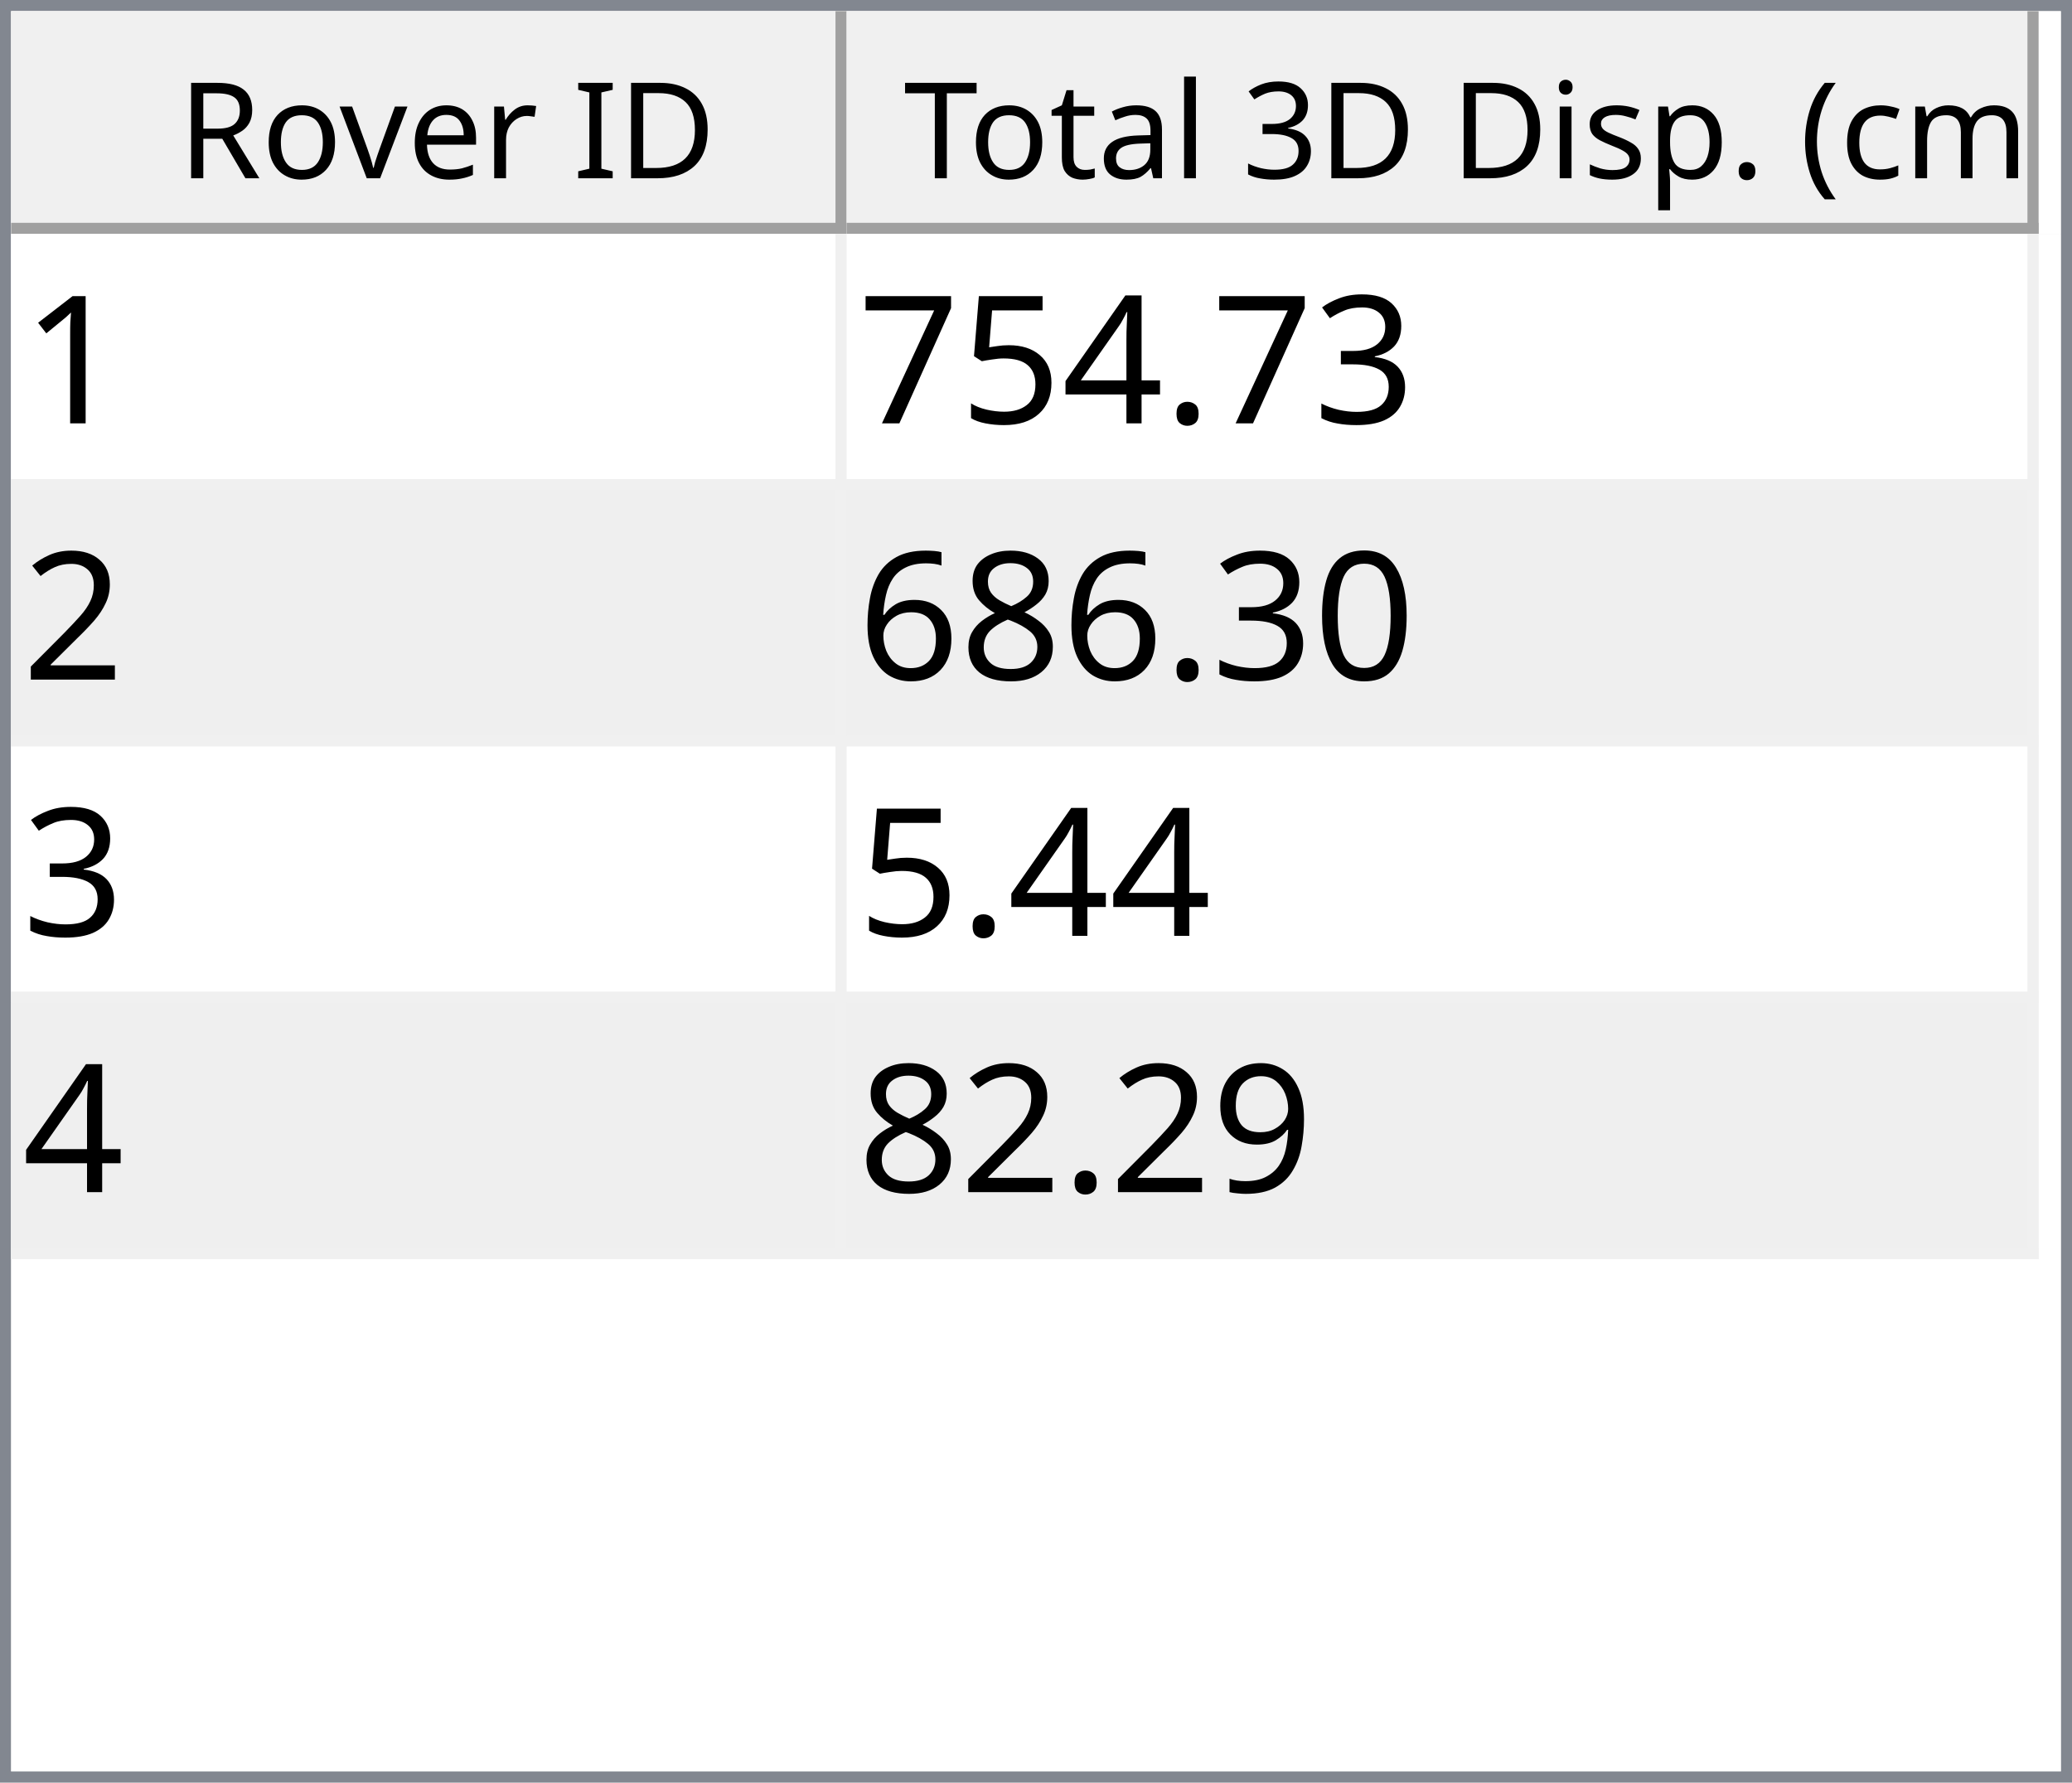
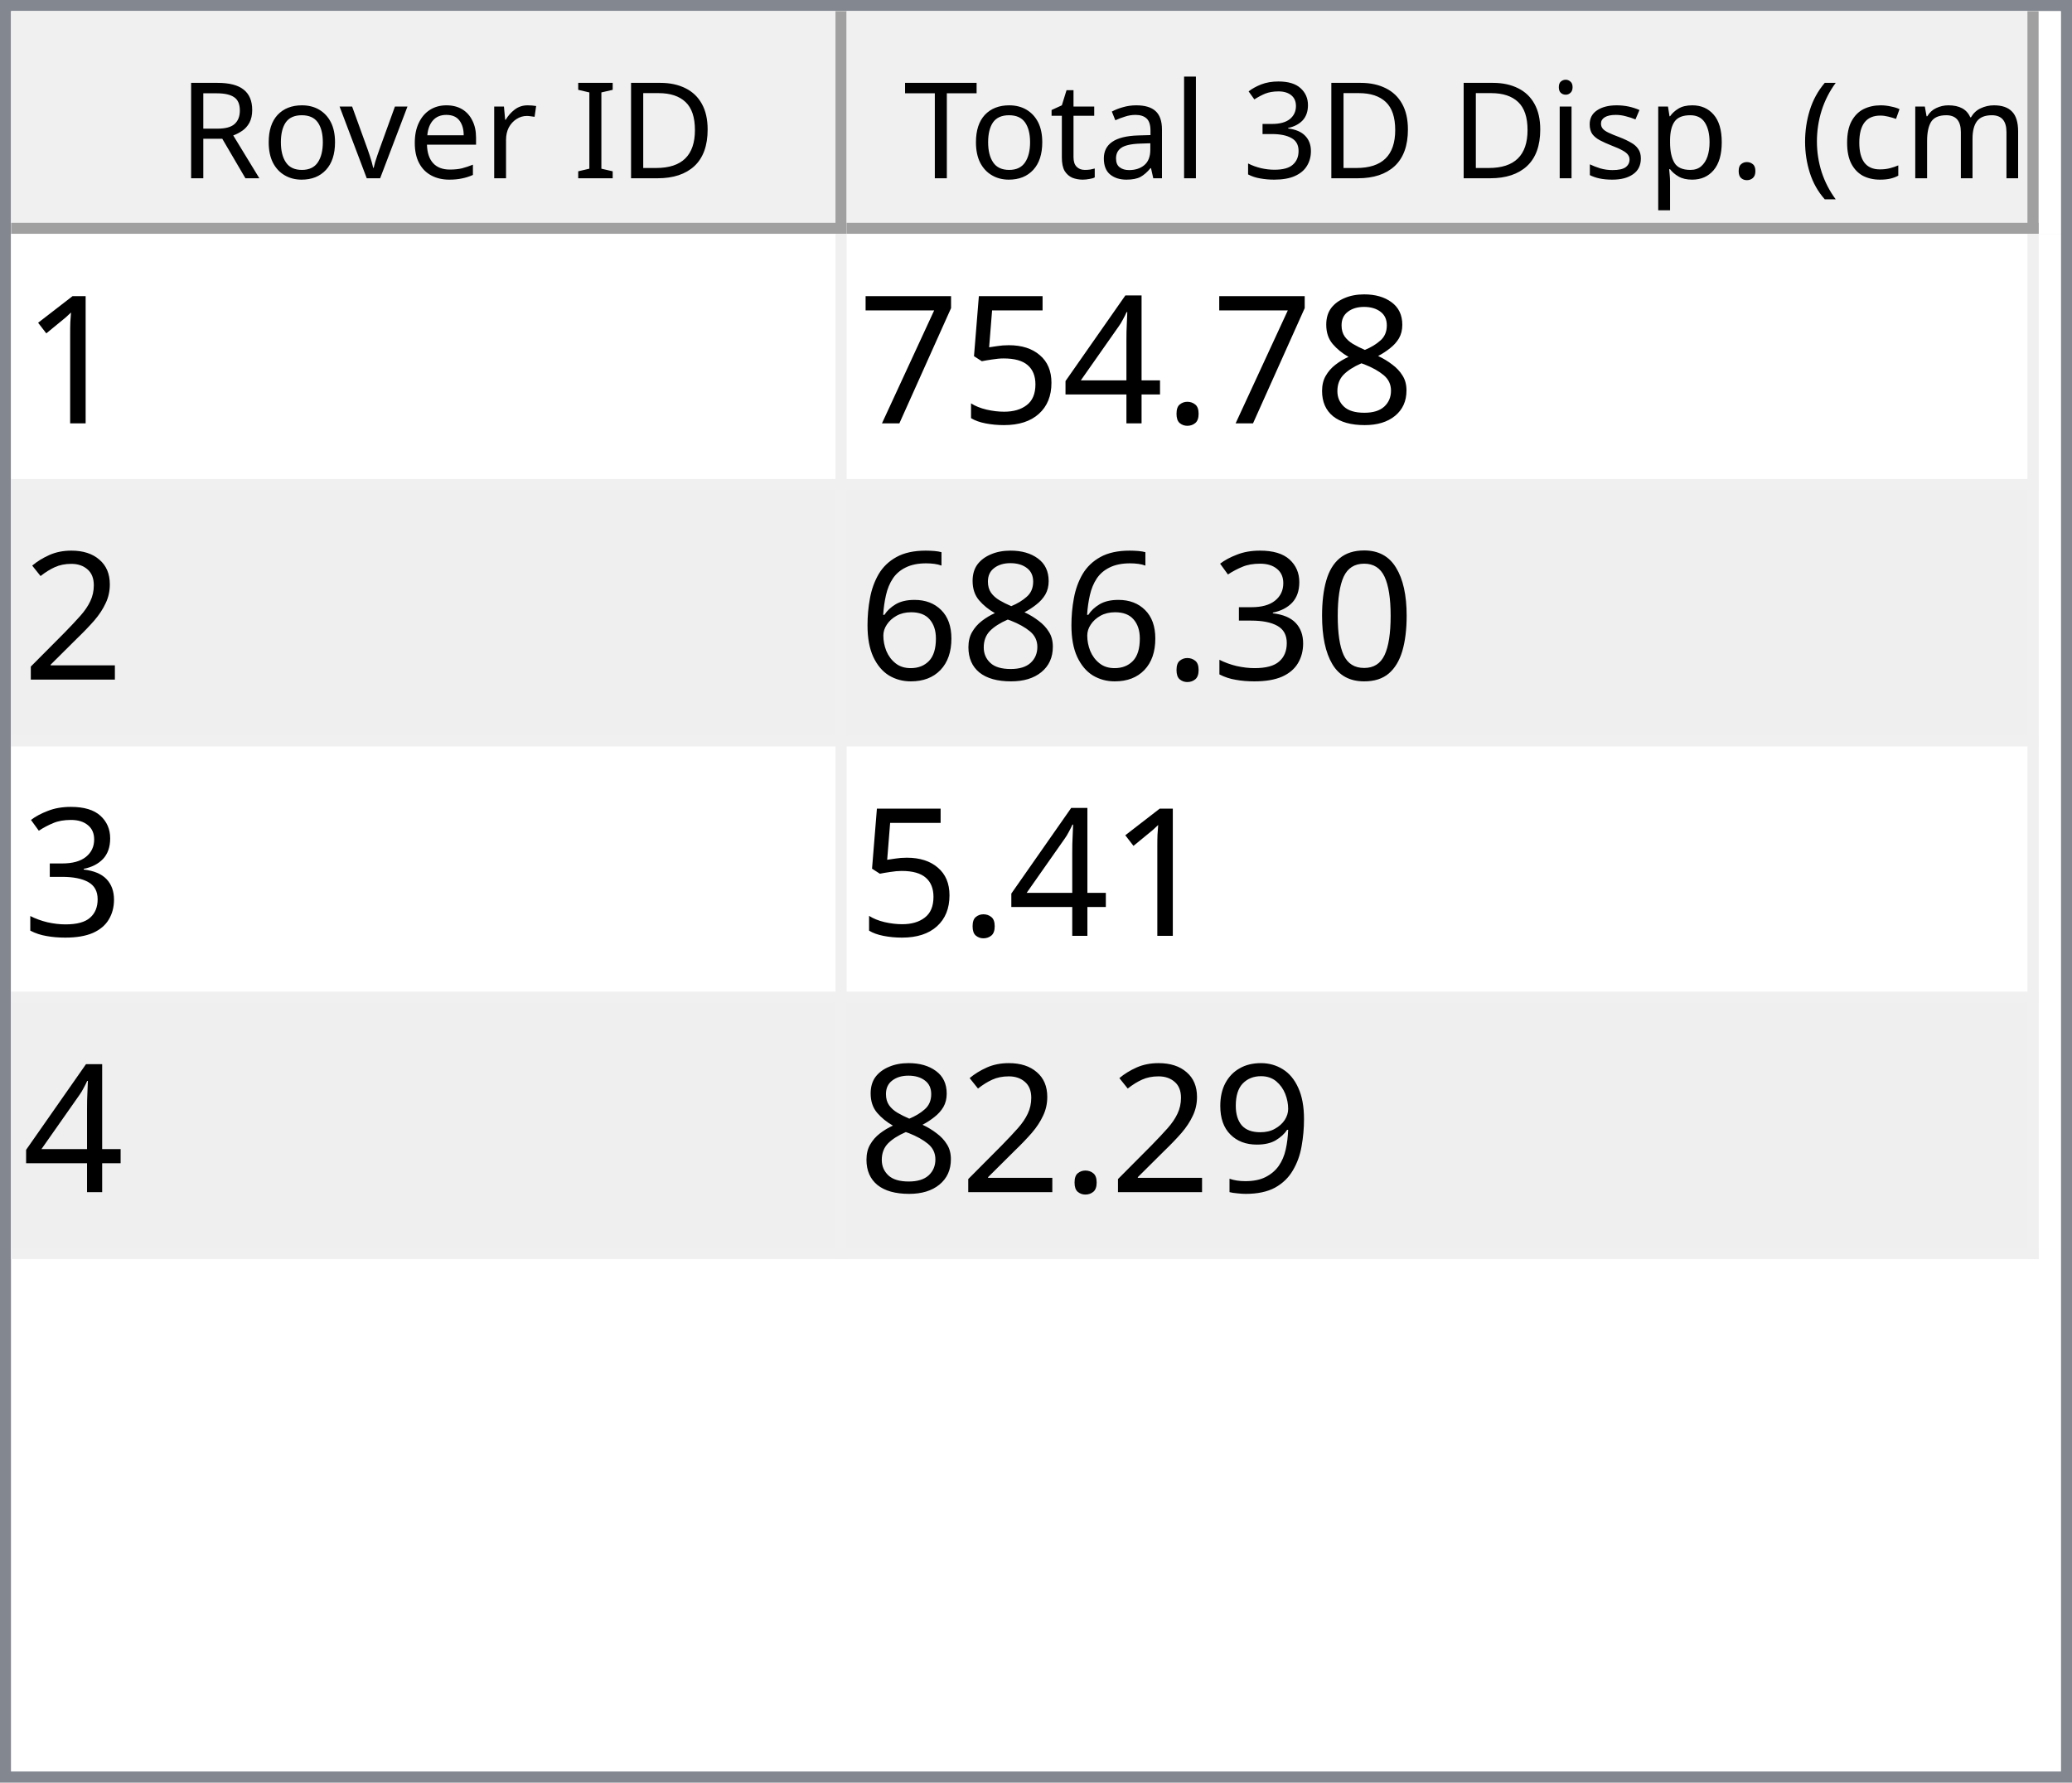
<svg xmlns="http://www.w3.org/2000/svg" style="fill-opacity:1; color-rendering:auto; color-interpolation:auto; text-rendering:auto; stroke:black; stroke-linecap:square; stroke-miterlimit:10; shape-rendering:auto; stroke-opacity:1; fill:black; stroke-dasharray:none; font-weight:normal; stroke-width:1; font-family:'Dialog'; font-style:normal; stroke-linejoin:miter; font-size:12px; stroke-dashoffset:0; image-rendering:auto;" width="186" height="160">
  <defs id="genericDefs" />
  <g>
    <defs id="defs1">
      <clipPath clipPathUnits="userSpaceOnUse" id="clipPath1">
        <path d="M0 0 L186 0 L186 160 L0 160 L0 0 Z" />
      </clipPath>
      <clipPath clipPathUnits="userSpaceOnUse" id="clipPath2">
        <path d="M0 0 L0 160 L186 160 L186 0 Z" />
      </clipPath>
      <clipPath clipPathUnits="userSpaceOnUse" id="clipPath3">
        <path d="M0 0 L0 20 L184 20 L184 0 Z" />
      </clipPath>
      <clipPath clipPathUnits="userSpaceOnUse" id="clipPath4">
        <path d="M0 0 L0 20 L75 20 L75 0 Z" />
      </clipPath>
      <clipPath clipPathUnits="userSpaceOnUse" id="clipPath5">
        <path d="M1 1 L1 19 L74 19 L74 1 Z" />
      </clipPath>
      <clipPath clipPathUnits="userSpaceOnUse" id="clipPath6">
        <path d="M0 0 L0 18 L73 18 L73 0 Z" />
      </clipPath>
      <clipPath clipPathUnits="userSpaceOnUse" id="clipPath7">
        <path d="M-0.5 -0.5 L-0.5 19.5 L74.5 19.5 L74.5 -0.5 Z" />
      </clipPath>
      <clipPath clipPathUnits="userSpaceOnUse" id="clipPath8">
        <path d="M0 0 L0 20 L107 20 L107 0 Z" />
      </clipPath>
      <clipPath clipPathUnits="userSpaceOnUse" id="clipPath9">
        <path d="M1 1 L1 19 L106 19 L106 1 Z" />
      </clipPath>
      <clipPath clipPathUnits="userSpaceOnUse" id="clipPath10">
        <path d="M0 0 L0 18 L105 18 L105 0 Z" />
      </clipPath>
      <clipPath clipPathUnits="userSpaceOnUse" id="clipPath11">
        <path d="M-0.5 -0.5 L-0.5 19.5 L106.5 19.5 L106.5 -0.5 Z" />
      </clipPath>
      <clipPath clipPathUnits="userSpaceOnUse" id="clipPath12">
        <path d="M0 0 L0 138 L184 138 L184 0 Z" />
      </clipPath>
      <clipPath clipPathUnits="userSpaceOnUse" id="clipPath13">
        <path d="M0 0 L0 92 L182 92 L182 0 Z" />
      </clipPath>
      <clipPath clipPathUnits="userSpaceOnUse" id="clipPath14">
        <path d="M-0.5 -0.5 L-0.5 91.5 L181.5 91.5 L181.5 -0.5 Z" />
      </clipPath>
      <clipPath clipPathUnits="userSpaceOnUse" id="clipPath15">
        <path d="M0 0 L0 22 L74 22 L74 0 Z" />
      </clipPath>
      <clipPath clipPathUnits="userSpaceOnUse" id="clipPath16">
        <path d="M0 0 L0 22 L106 22 L106 0 Z" />
      </clipPath>
      <font horiz-adv-x="64.551" id="font1">
        <font-face ascent="107.91" descent="25.098" units-per-em="100" style="font-style:normal; font-family:Segoe UI; font-weight:normal;" />
        <missing-glyph horiz-adv-x="64.551" d="M8.109 0 L8.109 68.266 L56.453 68.266 L56.453 0 L8.109 0 ZM15.328 7.234 L49.219 7.234 L49.219 61.031 L15.328 61.031 L15.328 7.234 Z" />
        <glyph unicode="D" horiz-adv-x="70.117" d="M9.188 0 L9.188 70.016 L28.516 70.016 Q65.531 70.016 65.531 35.891 Q65.531 19.672 55.25 9.836 Q44.969 0 27.734 0 L9.188 0 ZM17.391 62.594 L17.391 7.422 L27.828 7.422 Q41.609 7.422 49.273 14.797 Q56.938 22.172 56.938 35.688 Q56.938 62.594 28.328 62.594 L17.391 62.594 Z" />
        <glyph unicode="I" horiz-adv-x="26.611" d="M17.391 0 L9.188 0 L9.188 70.016 L17.391 70.016 L17.391 0 Z" />
        <glyph unicode=" " horiz-adv-x="27.393" d="" />
        <glyph unicode="r" horiz-adv-x="34.766" d="M34.188 41.891 Q32.078 43.5 28.125 43.5 Q23 43.5 19.555 38.672 Q16.109 33.844 16.109 25.484 L16.109 0 L8.109 0 L8.109 50 L16.109 50 L16.109 39.703 L16.312 39.703 Q18.016 44.969 21.531 47.922 Q25.047 50.875 29.391 50.875 Q32.516 50.875 34.188 50.203 L34.188 41.891 Z" />
        <glyph unicode="e" horiz-adv-x="52.295" d="M48.297 23 L12.984 23 Q13.188 14.656 17.484 10.109 Q21.781 5.562 29.297 5.562 Q37.75 5.562 44.828 11.141 L44.828 3.609 Q38.234 -1.172 27.391 -1.172 Q16.797 -1.172 10.742 5.641 Q4.688 12.453 4.688 24.812 Q4.688 36.469 11.305 43.82 Q17.922 51.172 27.734 51.172 Q37.547 51.172 42.922 44.828 Q48.297 38.484 48.297 27.203 L48.297 23 ZM40.094 29.781 Q40.047 36.719 36.75 40.578 Q33.453 44.438 27.594 44.438 Q21.922 44.438 17.969 40.383 Q14.016 36.328 13.094 29.781 L40.094 29.781 Z" />
        <glyph unicode="v" horiz-adv-x="47.9" d="M47.406 50 L27.484 0 L19.625 0 L0.688 50 L9.469 50 L22.172 13.672 Q23.578 9.672 23.922 6.688 L24.125 6.688 Q24.609 10.453 25.688 13.484 L38.969 50 L47.406 50 Z" />
        <glyph unicode="o" horiz-adv-x="58.594" d="M29 -1.172 Q17.922 -1.172 11.305 5.836 Q4.688 12.844 4.688 24.422 Q4.688 37.016 11.57 44.094 Q18.453 51.172 30.172 51.172 Q41.359 51.172 47.633 44.289 Q53.906 37.406 53.906 25.203 Q53.906 13.234 47.141 6.031 Q40.375 -1.172 29 -1.172 ZM29.594 44.438 Q21.875 44.438 17.383 39.188 Q12.891 33.938 12.891 24.703 Q12.891 15.828 17.43 10.695 Q21.969 5.562 29.594 5.562 Q37.359 5.562 41.531 10.594 Q45.703 15.625 45.703 24.906 Q45.703 34.281 41.531 39.359 Q37.359 44.438 29.594 44.438 Z" />
        <glyph unicode="R" horiz-adv-x="59.814" d="M59.375 0 L49.609 0 L37.891 19.625 Q36.281 22.359 34.766 24.289 Q33.25 26.219 31.664 27.438 Q30.078 28.656 28.25 29.219 Q26.422 29.781 24.125 29.781 L17.391 29.781 L17.391 0 L9.188 0 L9.188 70.016 L30.078 70.016 Q34.672 70.016 38.555 68.867 Q42.438 67.719 45.289 65.375 Q48.141 63.031 49.758 59.547 Q51.375 56.062 51.375 51.375 Q51.375 47.703 50.273 44.656 Q49.172 41.609 47.148 39.211 Q45.125 36.812 42.266 35.133 Q39.406 33.453 35.844 32.516 L35.844 32.328 Q37.594 31.547 38.891 30.547 Q40.188 29.547 41.359 28.18 Q42.531 26.812 43.68 25.078 Q44.828 23.344 46.234 21.047 L59.375 0 ZM17.391 62.594 L17.391 37.203 L28.516 37.203 Q31.594 37.203 34.203 38.133 Q36.812 39.062 38.719 40.797 Q40.625 42.531 41.703 45.047 Q42.781 47.562 42.781 50.688 Q42.781 56.297 39.141 59.445 Q35.5 62.594 28.609 62.594 L17.391 62.594 Z" />
        <glyph unicode=")" horiz-adv-x="30.176" d="M8.297 -15.922 L1.172 -15.922 Q16.406 2.344 16.406 26.812 Q16.406 51.469 1.078 70.016 L8.297 70.016 Q23.531 52.156 23.531 26.703 Q23.531 1.375 8.297 -15.922 Z" />
        <glyph unicode="m" horiz-adv-x="86.133" d="M79.109 0 L71.094 0 L71.094 28.719 Q71.094 37.016 68.531 40.727 Q65.969 44.438 59.906 44.438 Q54.781 44.438 51.195 39.75 Q47.609 35.062 47.609 28.516 L47.609 0 L39.594 0 L39.594 29.688 Q39.594 44.438 28.219 44.438 Q22.953 44.438 19.531 40.016 Q16.109 35.594 16.109 28.516 L16.109 0 L8.109 0 L8.109 50 L16.109 50 L16.109 42.094 L16.312 42.094 Q21.625 51.172 31.844 51.172 Q36.969 51.172 40.773 48.312 Q44.578 45.453 46 40.828 Q51.562 51.172 62.594 51.172 Q79.109 51.172 79.109 30.812 L79.109 0 Z" />
        <glyph unicode="c" horiz-adv-x="46.191" d="M42.188 2.297 Q36.422 -1.172 28.516 -1.172 Q17.828 -1.172 11.258 5.789 Q4.688 12.75 4.688 23.828 Q4.688 36.188 11.766 43.68 Q18.844 51.172 30.672 51.172 Q37.25 51.172 42.281 48.734 L42.281 40.531 Q36.719 44.438 30.375 44.438 Q22.703 44.438 17.797 38.945 Q12.891 33.453 12.891 24.516 Q12.891 15.719 17.508 10.641 Q22.125 5.562 29.891 5.562 Q36.422 5.562 42.188 9.906 L42.188 2.297 Z" />
        <glyph unicode="(" horiz-adv-x="30.176" d="M29.109 -15.922 L21.969 -15.922 Q6.844 1.375 6.844 26.703 Q6.844 52.156 21.969 70.016 L29.203 70.016 Q13.875 51.469 13.875 26.812 Q13.875 2.344 29.109 -15.922 Z" />
        <glyph unicode="." horiz-adv-x="21.68" d="M10.891 -1.078 Q8.641 -1.078 7.055 0.539 Q5.469 2.156 5.469 4.391 Q5.469 6.641 7.055 8.273 Q8.641 9.906 10.891 9.906 Q13.188 9.906 14.797 8.273 Q16.406 6.641 16.406 4.391 Q16.406 2.156 14.797 0.539 Q13.188 -1.078 10.891 -1.078 Z" />
        <glyph unicode="p" horiz-adv-x="58.789" d="M16.312 7.234 L16.109 7.234 L16.109 -23 L8.109 -23 L8.109 50 L16.109 50 L16.109 41.219 L16.312 41.219 Q22.219 51.172 33.594 51.172 Q43.266 51.172 48.688 44.461 Q54.109 37.75 54.109 26.469 Q54.109 13.922 48 6.375 Q41.891 -1.172 31.297 -1.172 Q21.578 -1.172 16.312 7.234 ZM16.109 27.391 L16.109 20.406 Q16.109 14.203 20.141 9.883 Q24.172 5.562 30.375 5.562 Q37.641 5.562 41.773 11.133 Q45.906 16.703 45.906 26.609 Q45.906 34.969 42.047 39.703 Q38.188 44.438 31.594 44.438 Q24.609 44.438 20.359 39.578 Q16.109 34.719 16.109 27.391 Z" />
        <glyph unicode="s" horiz-adv-x="42.432" d="M5.078 1.812 L5.078 10.406 Q11.625 5.562 19.484 5.562 Q30.031 5.562 30.031 12.594 Q30.031 14.594 29.125 15.992 Q28.219 17.391 26.68 18.461 Q25.141 19.531 23.07 20.383 Q21 21.234 18.609 22.172 Q15.281 23.484 12.766 24.828 Q10.25 26.172 8.57 27.859 Q6.891 29.547 6.031 31.695 Q5.172 33.844 5.172 36.719 Q5.172 40.234 6.789 42.945 Q8.406 45.656 11.086 47.484 Q13.766 49.312 17.211 50.242 Q20.656 51.172 24.312 51.172 Q30.812 51.172 35.938 48.922 L35.938 40.828 Q30.422 44.438 23.25 44.438 Q21 44.438 19.195 43.922 Q17.391 43.406 16.094 42.477 Q14.797 41.547 14.086 40.258 Q13.375 38.969 13.375 37.406 Q13.375 35.453 14.086 34.133 Q14.797 32.812 16.164 31.789 Q17.531 30.766 19.484 29.938 Q21.438 29.109 23.922 28.125 Q27.25 26.859 29.883 25.516 Q32.516 24.172 34.375 22.484 Q36.234 20.797 37.234 18.602 Q38.234 16.406 38.234 13.375 Q38.234 9.672 36.602 6.938 Q34.969 4.203 32.234 2.398 Q29.5 0.594 25.93 -0.289 Q22.359 -1.172 18.453 -1.172 Q10.75 -1.172 5.078 1.812 Z" />
        <glyph unicode="i" horiz-adv-x="24.219" d="M12.203 62.703 Q10.062 62.703 8.547 64.164 Q7.031 65.625 7.031 67.875 Q7.031 70.125 8.547 71.609 Q10.062 73.094 12.203 73.094 Q14.406 73.094 15.945 71.609 Q17.484 70.125 17.484 67.875 Q17.484 65.719 15.945 64.211 Q14.406 62.703 12.203 62.703 ZM16.109 0 L8.109 0 L8.109 50 L16.109 50 L16.109 0 Z" />
        <glyph unicode="3" horiz-adv-x="53.906" d="M46.531 19.828 Q46.531 15.094 44.75 11.211 Q42.969 7.328 39.719 4.57 Q36.469 1.812 31.93 0.297 Q27.391 -1.219 21.922 -1.219 Q11.922 -1.219 6 2.594 L6 11.188 Q13.094 5.609 22.219 5.609 Q25.875 5.609 28.828 6.539 Q31.781 7.469 33.906 9.227 Q36.031 10.984 37.18 13.477 Q38.328 15.969 38.328 19.094 Q38.328 32.812 18.797 32.812 L12.984 32.812 L12.984 39.594 L18.5 39.594 Q35.797 39.594 35.797 52.484 Q35.797 64.406 22.609 64.406 Q15.188 64.406 8.688 59.422 L8.688 67.188 Q15.375 71.188 24.609 71.188 Q29 71.188 32.57 69.969 Q36.141 68.75 38.68 66.555 Q41.219 64.359 42.609 61.281 Q44 58.203 44 54.5 Q44 40.672 30.031 36.719 L30.031 36.531 Q33.594 36.141 36.625 34.797 Q39.656 33.453 41.852 31.305 Q44.047 29.156 45.289 26.25 Q46.531 23.344 46.531 19.828 Z" />
        <glyph unicode="l" horiz-adv-x="24.219" d="M16.109 0 L8.109 0 L8.109 74.031 L16.109 74.031 L16.109 0 Z" />
        <glyph unicode="a" horiz-adv-x="50.879" d="M43.891 0 L35.891 0 L35.891 7.812 L35.688 7.812 Q30.469 -1.172 20.312 -1.172 Q12.844 -1.172 8.617 2.781 Q4.391 6.734 4.391 13.281 Q4.391 27.297 20.906 29.594 L35.891 31.688 Q35.891 44.438 25.594 44.438 Q16.547 44.438 9.281 38.281 L9.281 46.484 Q16.656 51.172 26.266 51.172 Q43.891 51.172 43.891 32.516 L43.891 0 ZM35.891 25.297 L23.828 23.641 Q18.266 22.859 15.43 20.875 Q12.594 18.891 12.594 13.875 Q12.594 10.203 15.211 7.883 Q17.828 5.562 22.172 5.562 Q28.125 5.562 32.008 9.742 Q35.891 13.922 35.891 20.312 L35.891 25.297 Z" />
        <glyph unicode="t" horiz-adv-x="33.887" d="M31.297 0.484 Q28.469 -1.078 23.828 -1.078 Q10.688 -1.078 10.688 13.578 L10.688 43.172 L2.094 43.172 L2.094 50 L10.688 50 L10.688 62.203 L18.703 64.797 L18.703 50 L31.297 50 L31.297 43.172 L18.703 43.172 L18.703 14.984 Q18.703 9.969 20.414 7.82 Q22.125 5.672 26.078 5.672 Q29.109 5.672 31.297 7.328 L31.297 0.484 Z" />
        <glyph unicode="T" horiz-adv-x="52.393" d="M50.594 62.594 L30.375 62.594 L30.375 0 L22.172 0 L22.172 62.594 L2 62.594 L2 70.016 L50.594 70.016 L50.594 62.594 Z" />
      </font>
      <font horiz-adv-x="75.0" id="font2">
        <font-face ascent="100.537" descent="21.973" units-per-em="100" style="font-style:normal; font-family:sans-serif; font-weight:normal;" />
        <missing-glyph horiz-adv-x="75.0" d="M12.5 0 L12.5 62.5 L62.5 62.5 L62.5 0 L12.5 0 ZM14.062 1.562 L60.938 1.562 L60.938 60.938 L14.062 60.938 L14.062 1.562 Z" />
        <glyph unicode="1" horiz-adv-x="55.615" d="M37.25 0 L28.469 0 L28.469 56 Q25.297 52.984 20.141 49.953 Q14.984 46.922 10.891 45.406 L10.891 53.906 Q18.266 57.375 23.781 62.305 Q29.297 67.234 31.594 71.875 L37.25 71.875 L37.25 0 Z" />
-         <glyph unicode="3" horiz-adv-x="55.615" d="M4.203 18.891 L12.984 20.062 Q14.5 12.594 18.141 9.297 Q21.781 6 27 6 Q33.203 6 37.477 10.297 Q41.75 14.594 41.75 20.953 Q41.75 27 37.797 30.93 Q33.844 34.859 27.734 34.859 Q25.25 34.859 21.531 33.891 L22.516 41.609 Q23.391 41.5 23.922 41.5 Q29.547 41.5 34.039 44.43 Q38.531 47.359 38.531 53.469 Q38.531 58.297 35.258 61.477 Q31.984 64.656 26.812 64.656 Q21.688 64.656 18.266 61.43 Q14.844 58.203 13.875 51.766 L5.078 53.328 Q6.688 62.156 12.398 67.016 Q18.109 71.875 26.609 71.875 Q32.469 71.875 37.398 69.359 Q42.328 66.844 44.945 62.5 Q47.562 58.156 47.562 53.266 Q47.562 48.641 45.07 44.828 Q42.578 41.016 37.703 38.766 Q44.047 37.312 47.562 32.695 Q51.078 28.078 51.078 21.141 Q51.078 11.766 44.242 5.25 Q37.406 -1.266 26.953 -1.266 Q17.531 -1.266 11.305 4.352 Q5.078 9.969 4.203 18.891 Z" />
+         <glyph unicode="8" horiz-adv-x="55.615" d="M17.672 38.812 Q12.203 40.828 9.57 44.539 Q6.938 48.25 6.938 53.422 Q6.938 61.234 12.555 66.555 Q18.172 71.875 27.484 71.875 Q36.859 71.875 42.578 66.43 Q48.297 60.984 48.297 53.172 Q48.297 48.188 45.68 44.508 Q43.062 40.828 37.75 38.812 Q44.344 36.672 47.781 31.883 Q51.219 27.094 51.219 20.453 Q51.219 11.281 44.727 5.031 Q38.234 -1.219 27.641 -1.219 Q17.047 -1.219 10.547 5.055 Q4.047 11.328 4.047 20.703 Q4.047 27.688 7.594 32.398 Q11.141 37.109 17.672 38.812 ZM15.922 53.719 Q15.922 48.641 19.195 45.414 Q22.469 42.188 27.688 42.188 Q32.766 42.188 36.016 45.383 Q39.266 48.578 39.266 53.219 Q39.266 58.062 35.914 61.359 Q32.562 64.656 27.594 64.656 Q22.562 64.656 19.242 61.43 Q15.922 58.203 15.922 53.719 ZM13.094 20.656 Q13.094 16.891 14.875 13.375 Q16.656 9.859 20.172 7.93 Q23.688 6 27.734 6 Q34.031 6 38.133 10.055 Q42.234 14.109 42.234 20.359 Q42.234 26.703 38.016 30.859 Q33.797 35.016 27.438 35.016 Q21.234 35.016 17.164 30.914 Q13.094 26.812 13.094 20.656 Z" />
        <glyph unicode="." horiz-adv-x="27.783" d="M9.078 0 L9.078 10.016 L19.094 10.016 L19.094 0 L9.078 0 Z" />
        <glyph unicode="4" horiz-adv-x="55.615" d="M32.328 0 L32.328 17.141 L1.266 17.141 L1.266 25.203 L33.938 71.578 L41.109 71.578 L41.109 25.203 L50.781 25.203 L50.781 17.141 L41.109 17.141 L41.109 0 L32.328 0 ZM32.328 25.203 L32.328 57.469 L9.906 25.203 L32.328 25.203 Z" />
        <glyph unicode="5" horiz-adv-x="55.615" d="M4.156 18.75 L13.375 19.531 Q14.406 12.797 18.141 9.398 Q21.875 6 27.156 6 Q33.5 6 37.891 10.789 Q42.281 15.578 42.281 23.484 Q42.281 31 38.062 35.352 Q33.844 39.703 27 39.703 Q22.75 39.703 19.336 37.773 Q15.922 35.844 13.969 32.766 L5.719 33.844 L12.641 70.609 L48.25 70.609 L48.25 62.203 L19.672 62.203 L15.828 42.969 Q22.266 47.469 29.344 47.469 Q38.719 47.469 45.164 40.969 Q51.609 34.469 51.609 24.266 Q51.609 14.547 45.953 7.469 Q39.062 -1.219 27.156 -1.219 Q17.391 -1.219 11.211 4.25 Q5.031 9.719 4.156 18.75 Z" />
        <glyph unicode="7" horiz-adv-x="55.615" d="M4.734 62.203 L4.734 70.656 L51.078 70.656 L51.078 63.812 Q44.234 56.547 37.523 44.484 Q30.812 32.422 27.156 19.672 Q24.516 10.688 23.781 0 L14.75 0 Q14.891 8.453 18.062 20.414 Q21.234 32.375 27.172 43.484 Q33.109 54.594 39.797 62.203 L4.734 62.203 Z" />
        <glyph unicode="2" horiz-adv-x="55.615" d="M50.344 8.453 L50.344 0 L3.031 0 Q2.938 3.172 4.047 6.109 Q5.859 10.938 9.836 15.625 Q13.812 20.312 21.344 26.469 Q33.016 36.031 37.117 41.625 Q41.219 47.219 41.219 52.203 Q41.219 57.422 37.477 61.008 Q33.734 64.594 27.734 64.594 Q21.391 64.594 17.578 60.789 Q13.766 56.984 13.719 50.25 L4.688 51.172 Q5.609 61.281 11.664 66.578 Q17.719 71.875 27.938 71.875 Q38.234 71.875 44.242 66.164 Q50.25 60.453 50.25 52 Q50.25 47.703 48.492 43.555 Q46.734 39.406 42.656 34.812 Q38.578 30.219 29.109 22.219 Q21.188 15.578 18.945 13.211 Q16.703 10.844 15.234 8.453 L50.344 8.453 Z" />
        <glyph unicode="0" horiz-adv-x="55.615" d="M4.156 35.297 Q4.156 48 6.766 55.742 Q9.375 63.484 14.523 67.68 Q19.672 71.875 27.484 71.875 Q33.25 71.875 37.594 69.555 Q41.938 67.234 44.773 62.867 Q47.609 58.5 49.219 52.227 Q50.828 45.953 50.828 35.297 Q50.828 22.703 48.242 14.969 Q45.656 7.234 40.508 3.008 Q35.359 -1.219 27.484 -1.219 Q17.141 -1.219 11.234 6.203 Q4.156 15.141 4.156 35.297 ZM13.188 35.297 Q13.188 17.672 17.312 11.836 Q21.438 6 27.484 6 Q33.547 6 37.672 11.859 Q41.797 17.719 41.797 35.297 Q41.797 52.984 37.672 58.789 Q33.547 64.594 27.391 64.594 Q21.344 64.594 17.719 59.469 Q13.188 52.938 13.188 35.297 Z" />
-         <glyph unicode="8" horiz-adv-x="55.615" d="M17.672 38.812 Q12.203 40.828 9.57 44.539 Q6.938 48.25 6.938 53.422 Q6.938 61.234 12.555 66.555 Q18.172 71.875 27.484 71.875 Q36.859 71.875 42.578 66.43 Q48.297 60.984 48.297 53.172 Q48.297 48.188 45.68 44.508 Q43.062 40.828 37.75 38.812 Q44.344 36.672 47.781 31.883 Q51.219 27.094 51.219 20.453 Q51.219 11.281 44.727 5.031 Q38.234 -1.219 27.641 -1.219 Q17.047 -1.219 10.547 5.055 Q4.047 11.328 4.047 20.703 Q4.047 27.688 7.594 32.398 Q11.141 37.109 17.672 38.812 ZM15.922 53.719 Q15.922 48.641 19.195 45.414 Q22.469 42.188 27.688 42.188 Q32.766 42.188 36.016 45.383 Q39.266 48.578 39.266 53.219 Q39.266 58.062 35.914 61.359 Q32.562 64.656 27.594 64.656 Q22.562 64.656 19.242 61.43 Q15.922 58.203 15.922 53.719 ZM13.094 20.656 Q13.094 16.891 14.875 13.375 Q16.656 9.859 20.172 7.93 Q23.688 6 27.734 6 Q34.031 6 38.133 10.055 Q42.234 14.109 42.234 20.359 Q42.234 26.703 38.016 30.859 Q33.797 35.016 27.438 35.016 Q21.234 35.016 17.164 30.914 Q13.094 26.812 13.094 20.656 Z" />
+         <glyph unicode="3" horiz-adv-x="55.615" d="M4.203 18.891 L12.984 20.062 Q14.5 12.594 18.141 9.297 Q21.781 6 27 6 Q33.203 6 37.477 10.297 Q41.75 14.594 41.75 20.953 Q41.75 27 37.797 30.93 Q33.844 34.859 27.734 34.859 Q25.25 34.859 21.531 33.891 L22.516 41.609 Q23.391 41.5 23.922 41.5 Q29.547 41.5 34.039 44.43 Q38.531 47.359 38.531 53.469 Q38.531 58.297 35.258 61.477 Q31.984 64.656 26.812 64.656 Q21.688 64.656 18.266 61.43 Q14.844 58.203 13.875 51.766 L5.078 53.328 Q6.688 62.156 12.398 67.016 Q18.109 71.875 26.609 71.875 Q32.469 71.875 37.398 69.359 Q42.328 66.844 44.945 62.5 Q47.562 58.156 47.562 53.266 Q47.562 48.641 45.07 44.828 Q42.578 41.016 37.703 38.766 Q44.047 37.312 47.562 32.695 Q51.078 28.078 51.078 21.141 Q51.078 11.766 44.242 5.25 Q37.406 -1.266 26.953 -1.266 Q17.531 -1.266 11.305 4.352 Q5.078 9.969 4.203 18.891 Z" />
        <glyph unicode="6" horiz-adv-x="55.615" d="M49.75 54.047 L41.016 53.375 Q39.844 58.547 37.703 60.891 Q34.125 64.656 28.906 64.656 Q24.703 64.656 21.531 62.312 Q17.391 59.281 14.992 53.469 Q12.594 47.656 12.5 36.922 Q15.672 41.75 20.266 44.094 Q24.859 46.438 29.891 46.438 Q38.672 46.438 44.852 39.969 Q51.031 33.5 51.031 23.25 Q51.031 16.5 48.125 10.719 Q45.219 4.938 40.141 1.859 Q35.062 -1.219 28.609 -1.219 Q17.625 -1.219 10.695 6.859 Q3.766 14.938 3.766 33.5 Q3.766 54.25 11.422 63.672 Q18.109 71.875 29.438 71.875 Q37.891 71.875 43.289 67.141 Q48.688 62.406 49.75 54.047 ZM13.875 23.188 Q13.875 18.656 15.797 14.508 Q17.719 10.359 21.188 8.18 Q24.656 6 28.469 6 Q34.031 6 38.039 10.492 Q42.047 14.984 42.047 22.703 Q42.047 30.125 38.086 34.398 Q34.125 38.672 28.125 38.672 Q22.172 38.672 18.023 34.398 Q13.875 30.125 13.875 23.188 Z" />
        <glyph unicode="9" horiz-adv-x="55.615" d="M5.469 16.547 L13.922 17.328 Q14.984 11.375 18.016 8.688 Q21.047 6 25.781 6 Q29.828 6 32.883 7.859 Q35.938 9.719 37.891 12.82 Q39.844 15.922 41.164 21.195 Q42.484 26.469 42.484 31.938 Q42.484 32.516 42.438 33.688 Q39.797 29.5 35.234 26.883 Q30.672 24.266 25.344 24.266 Q16.453 24.266 10.305 30.711 Q4.156 37.156 4.156 47.703 Q4.156 58.594 10.578 65.234 Q17 71.875 26.656 71.875 Q33.641 71.875 39.43 68.117 Q45.219 64.359 48.219 57.398 Q51.219 50.438 51.219 37.25 Q51.219 23.531 48.242 15.406 Q45.266 7.281 39.383 3.031 Q33.5 -1.219 25.594 -1.219 Q17.188 -1.219 11.867 3.445 Q6.547 8.109 5.469 16.547 ZM41.453 48.141 Q41.453 55.719 37.43 60.156 Q33.406 64.594 27.734 64.594 Q21.875 64.594 17.531 59.812 Q13.188 55.031 13.188 47.406 Q13.188 40.578 17.312 36.305 Q21.438 32.031 27.484 32.031 Q33.594 32.031 37.523 36.305 Q41.453 40.578 41.453 48.141 Z" />
      </font>
    </defs>
    <g style="fill:white; stroke:white;">
      <rect x="0" y="0" width="186" style="clip-path:url(#clipPath1); stroke:none;" height="160" />
    </g>
    <g style="fill:white; text-rendering:optimizeSpeed; color-rendering:optimizeSpeed; image-rendering:optimizeSpeed; shape-rendering:crispEdges; stroke:white; color-interpolation:sRGB;">
      <rect x="0" width="186" height="160" y="0" style="stroke:none;" />
      <path style="stroke:none;" d="M0 160 L186 160 L186 0 L0 0 Z" />
    </g>
    <g style="fill:rgb(240,240,240); font-family:'Segoe UI'; stroke:rgb(240,240,240);">
      <rect x="0" y="0" width="186" style="clip-path:url(#clipPath2); stroke:none;" height="160" />
    </g>
    <g style="fill:rgb(130,135,144); font-family:'Segoe UI'; stroke:rgb(130,135,144);">
      <path d="M0 0 L186 0 L186 160 L0 160 L0 0 ZM1 1 L185 1 L185 159 L1 159 L1 1 Z" style="fill-rule:evenodd; clip-path:url(#clipPath2); stroke:none;" />
    </g>
    <g style="fill:white; font-family:'Segoe UI'; stroke:white;" transform="translate(1,1)">
      <rect x="0" y="0" width="184" style="clip-path:url(#clipPath3); stroke:none;" height="20" />
    </g>
    <g style="fill:rgb(240,240,240); font-family:'Segoe UI'; stroke:rgb(240,240,240);" transform="translate(1,1)">
      <rect x="0" y="0" width="75" style="clip-path:url(#clipPath4); stroke:none;" height="20" />
    </g>
    <g style="font-family:'Segoe UI';" transform="translate(2,2)">
      <text x="14" xml:space="preserve" y="14" style="clip-path:url(#clipPath6); stroke:none;">Rover ID</text>
    </g>
    <g style="fill:rgb(160,160,160); font-family:'Segoe UI'; stroke:rgb(160,160,160); stroke-linejoin:bevel;" transform="translate(1.5,1.5)">
      <line x1="74" x2="74" y1="0" style="fill:none; clip-path:url(#clipPath7);" y2="19" />
    </g>
    <g style="fill:rgb(160,160,160); font-family:'Segoe UI'; stroke:rgb(160,160,160); stroke-linejoin:bevel;" transform="matrix(1,0,0,1,1,1) translate(0.5,0.5)">
      <line x1="0" x2="74" y1="19" style="fill:none; clip-path:url(#clipPath7);" y2="19" />
    </g>
    <g style="fill:rgb(240,240,240); font-family:'Segoe UI'; stroke:rgb(240,240,240);" transform="translate(76,1)">
      <rect x="0" y="0" width="107" style="clip-path:url(#clipPath8); stroke:none;" height="20" />
    </g>
    <g style="font-family:'Segoe UI';" transform="translate(77,2)">
      <text x="1" xml:space="preserve" y="14" style="clip-path:url(#clipPath10); stroke:none;"> Total 3D Disp. (cm)</text>
    </g>
    <g style="fill:rgb(160,160,160); font-family:'Segoe UI'; stroke:rgb(160,160,160); stroke-linejoin:bevel;" transform="translate(76.5,1.5)">
      <line x1="106" x2="106" y1="0" style="fill:none; clip-path:url(#clipPath11);" y2="19" />
    </g>
    <g style="fill:rgb(160,160,160); font-family:'Segoe UI'; stroke:rgb(160,160,160); stroke-linejoin:bevel;" transform="matrix(1,0,0,1,76,1) translate(0.5,0.5)">
      <line x1="0" x2="106" y1="19" style="fill:none; clip-path:url(#clipPath11);" y2="19" />
    </g>
    <g style="fill:white; font-family:'Segoe UI'; stroke:white;" transform="translate(1,21)">
      <rect x="0" y="0" width="184" style="clip-path:url(#clipPath12); stroke:none;" height="138" />
    </g>
    <g style="fill:rgb(240,240,240); font-size:16px; font-family:sans-serif; stroke:rgb(240,240,240);" transform="translate(1,21)">
      <rect x="0" y="0" width="182" style="clip-path:url(#clipPath13); stroke:none;" height="92" />
      <line transform="translate(0.5,0.5)" x1="0" x2="181" y1="22" style="clip-path:url(#clipPath14); fill:none; stroke-linejoin:bevel;" y2="22" />
    </g>
    <g transform="matrix(1,0,0,1,1,21) translate(0.5,0.5)" style="fill:rgb(240,240,240); font-size:16px; font-family:sans-serif; stroke:rgb(240,240,240); stroke-linejoin:bevel;">
      <line x1="0" x2="181" y1="45" style="fill:none; clip-path:url(#clipPath14);" y2="45" />
    </g>
    <g transform="matrix(1,0,0,1,1,21) translate(0.5,0.5)" style="fill:rgb(240,240,240); font-size:16px; font-family:sans-serif; stroke:rgb(240,240,240); stroke-linejoin:bevel;">
      <line x1="0" x2="181" y1="68" style="fill:none; clip-path:url(#clipPath14);" y2="68" />
    </g>
    <g transform="matrix(1,0,0,1,1,21) translate(0.5,0.5)" style="fill:rgb(240,240,240); font-size:16px; font-family:sans-serif; stroke:rgb(240,240,240); stroke-linejoin:bevel;">
      <line x1="0" x2="181" y1="91" style="fill:none; clip-path:url(#clipPath14);" y2="91" />
    </g>
    <g transform="matrix(1,0,0,1,1,21) translate(0.5,0.5)" style="fill:rgb(240,240,240); font-size:16px; font-family:sans-serif; stroke:rgb(240,240,240); stroke-linejoin:bevel;">
      <line x1="74" x2="74" y1="0" style="fill:none; clip-path:url(#clipPath14);" y2="91" />
    </g>
    <g transform="matrix(1,0,0,1,1,21) translate(0.5,0.5)" style="fill:rgb(240,240,240); font-size:16px; font-family:sans-serif; stroke:rgb(240,240,240); stroke-linejoin:bevel;">
      <line x1="181" x2="181" y1="0" style="fill:none; clip-path:url(#clipPath14);" y2="91" />
    </g>
    <g style="fill:white; font-size:16px; font-family:sans-serif; stroke:white;" transform="matrix(1,0,0,1,1,21)">
      <rect x="0" y="0" width="74" style="clip-path:url(#clipPath15); stroke:none;" height="22" />
      <text x="1" y="17" style="fill:black; clip-path:url(#clipPath15); stroke:none;" xml:space="preserve">1</text>
    </g>
    <g style="fill:white; font-size:16px; font-family:sans-serif; stroke:white;" transform="matrix(1,0,0,1,1,21) translate(75,0)">
      <rect x="0" y="0" width="106" style="clip-path:url(#clipPath16); stroke:none;" height="22" />
-       <text x="1" y="17" style="fill:black; clip-path:url(#clipPath16); stroke:none;" xml:space="preserve">754.73</text>
+       <text x="1" y="17" style="fill:black; clip-path:url(#clipPath16); stroke:none;" xml:space="preserve">754.78</text>
    </g>
    <g style="fill:rgb(239,239,239); font-size:16px; font-family:sans-serif; stroke:rgb(239,239,239);" transform="matrix(1,0,0,1,1,21) translate(0,23)">
      <rect x="0" y="0" width="74" style="clip-path:url(#clipPath15); stroke:none;" height="22" />
      <text x="1" y="17" style="fill:black; clip-path:url(#clipPath15); stroke:none;" xml:space="preserve">2</text>
    </g>
    <g style="fill:rgb(239,239,239); font-size:16px; font-family:sans-serif; stroke:rgb(239,239,239);" transform="matrix(1,0,0,1,1,21) translate(75,23)">
      <rect x="0" y="0" width="106" style="clip-path:url(#clipPath16); stroke:none;" height="22" />
      <text x="1" y="17" style="fill:black; clip-path:url(#clipPath16); stroke:none;" xml:space="preserve">686.30</text>
    </g>
    <g style="fill:white; font-size:16px; font-family:sans-serif; stroke:white;" transform="matrix(1,0,0,1,1,21) translate(0,46)">
      <rect x="0" y="0" width="74" style="clip-path:url(#clipPath15); stroke:none;" height="22" />
      <text x="1" y="17" style="fill:black; clip-path:url(#clipPath15); stroke:none;" xml:space="preserve">3</text>
    </g>
    <g style="fill:white; font-size:16px; font-family:sans-serif; stroke:white;" transform="matrix(1,0,0,1,1,21) translate(75,46)">
      <rect x="0" y="0" width="106" style="clip-path:url(#clipPath16); stroke:none;" height="22" />
-       <text x="1" y="17" style="fill:black; clip-path:url(#clipPath16); stroke:none;" xml:space="preserve">5.44</text>
+       <text x="1" y="17" style="fill:black; clip-path:url(#clipPath16); stroke:none;" xml:space="preserve">5.41</text>
    </g>
    <g style="fill:rgb(239,239,239); font-size:16px; font-family:sans-serif; stroke:rgb(239,239,239);" transform="matrix(1,0,0,1,1,21) translate(0,69)">
      <rect x="0" y="0" width="74" style="clip-path:url(#clipPath15); stroke:none;" height="22" />
      <text x="1" y="17" style="fill:black; clip-path:url(#clipPath15); stroke:none;" xml:space="preserve">4</text>
    </g>
    <g style="fill:rgb(239,239,239); font-size:16px; font-family:sans-serif; stroke:rgb(239,239,239);" transform="matrix(1,0,0,1,1,21) translate(75,69)">
      <rect x="0" y="0" width="106" style="clip-path:url(#clipPath16); stroke:none;" height="22" />
      <text x="1" y="17" style="fill:black; clip-path:url(#clipPath16); stroke:none;" xml:space="preserve">82.29</text>
    </g>
  </g>
</svg>
